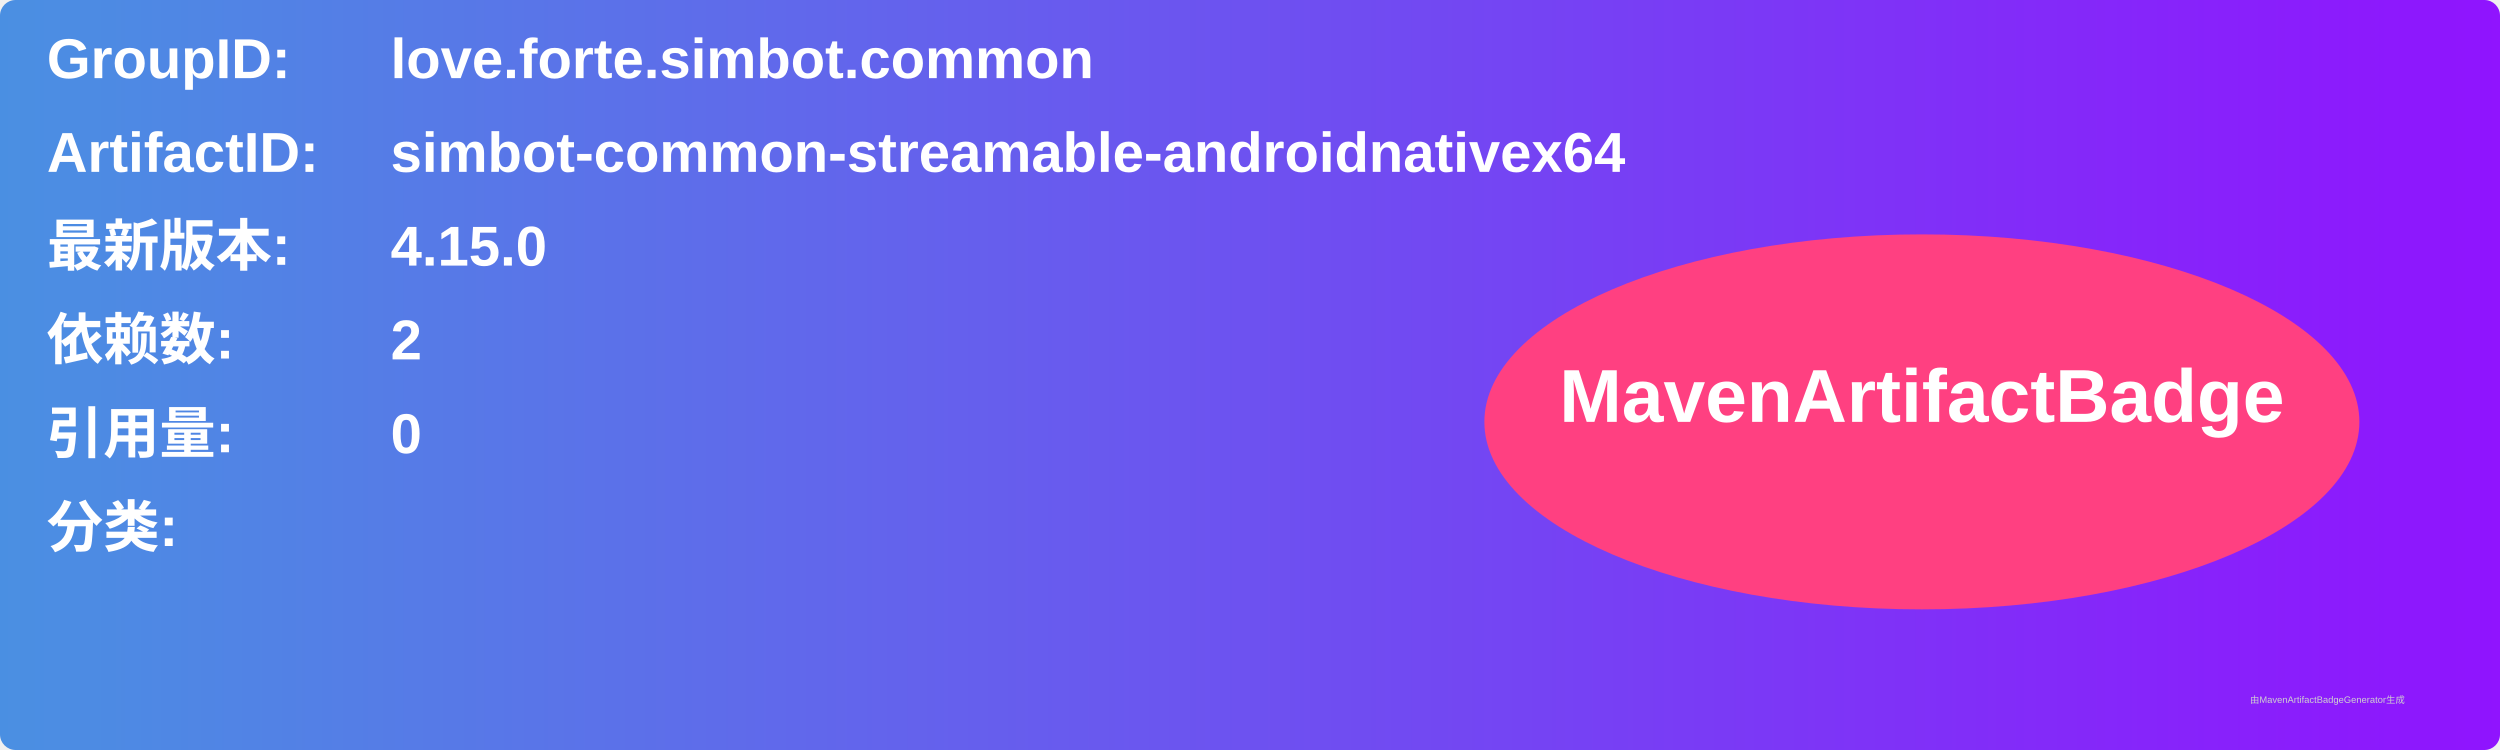
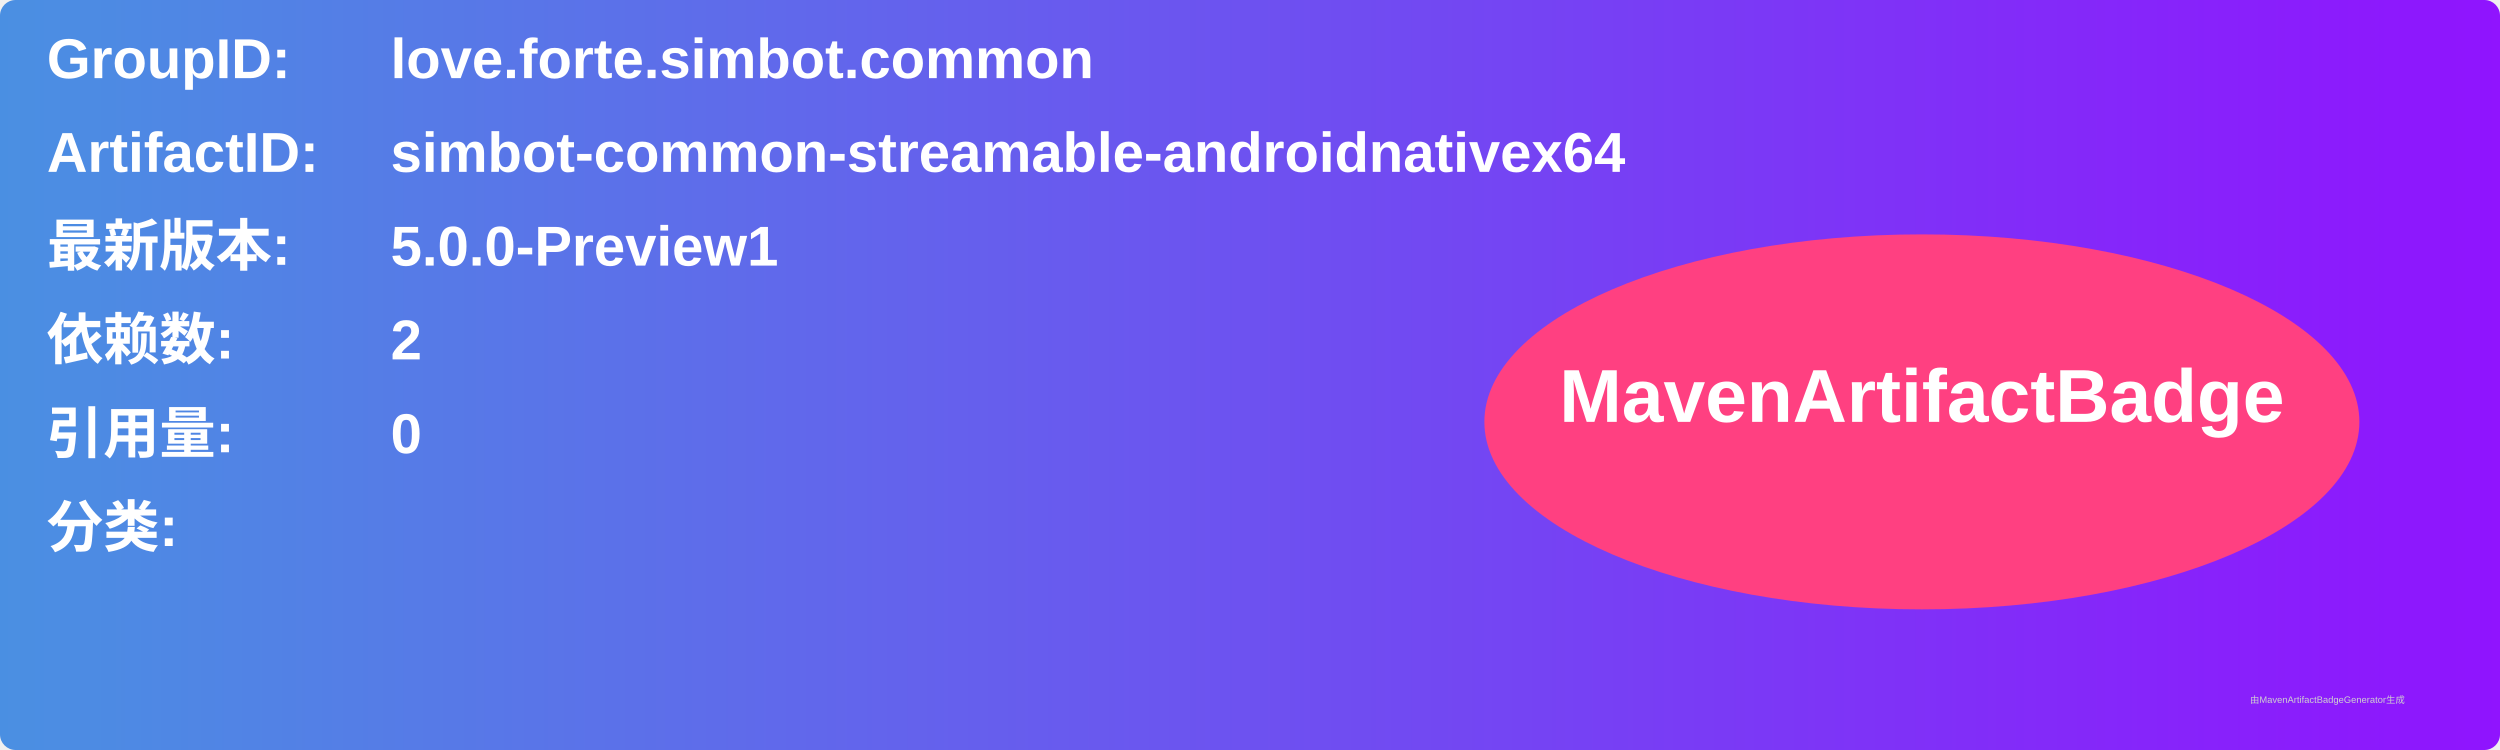
<svg xmlns="http://www.w3.org/2000/svg" width="800" height="240" viewBox="0 0 800 240">
  <linearGradient id="grad" x1="0%" y1="0%" x2="100%" y2="0%">
    <stop offset="0%" stop-color="#4a90e2" />
    <stop offset="100%" stop-color="#9013fe" />
  </linearGradient>
  <rect width="100%" height="100%" rx="5" ry="5" fill="url(#grad)" />
  <g transform="translate(15, 15)">
    <text x="0" y="10" font-family="Arial" font-size="18" fill="white" font-weight="bold" width="260">GroupID:</text>
    <text x="110" y="10" font-family="Arial" font-size="18" fill="white" font-weight="bold" width="460">love.forte.simbot.common</text>
    <text x="0" y="40" font-family="Arial" font-size="18" fill="white" font-weight="bold" width="260">ArtifactID:</text>
    <text x="110" y="40" font-family="Arial" font-size="18" fill="white" font-weight="bold" width="460">simbot-common-streamable-androidnativex64</text>
    <text x="0" y="70" font-family="Arial" font-size="18" fill="white" font-weight="bold">最新版本:</text>
    <text x="110" y="70" font-family="Arial" font-size="18" fill="white" font-weight="bold">
-       <tspan font-weight="bold">4.15.0</tspan>
+       <tspan font-weight="bold">5.0.0-Preview1</tspan>
    </text>
    <text x="0" y="100" font-family="Arial" font-size="18" fill="white" font-weight="bold">依赖数: </text>
    <text x="110" y="100" font-family="Arial" font-size="18" fill="white">
      <tspan font-weight="bold">2</tspan>
    </text>
    <text x="0" y="130" font-family="Arial" font-size="18" fill="white" font-weight="bold">引用量: </text>
    <text x="110" y="130" font-family="Arial" font-size="18" fill="white">
      <tspan font-weight="bold">0</tspan>
    </text>
    <text x="0" y="160" font-family="Arial" font-size="18" fill="white" font-weight="bold">分类:</text>
    <text x="10" y="190" font-family="Arial" font-size="10" fill="white">
      <tspan font-weight="bold" />
    </text>
    <ellipse cx="600" cy="120" rx="140" ry="60" fill="#ff4081" />
    <text x="600" y="120" text-anchor="middle" font-family="Arial" font-size="24" fill="white" font-weight="bold">MavenArtifactBadge</text>
  </g>
  <text x="720" y="225" font-family="Arial" font-size="3" fill="#d0d0d0">由MavenArtifactBadgeGenerator生成</text>
</svg>
